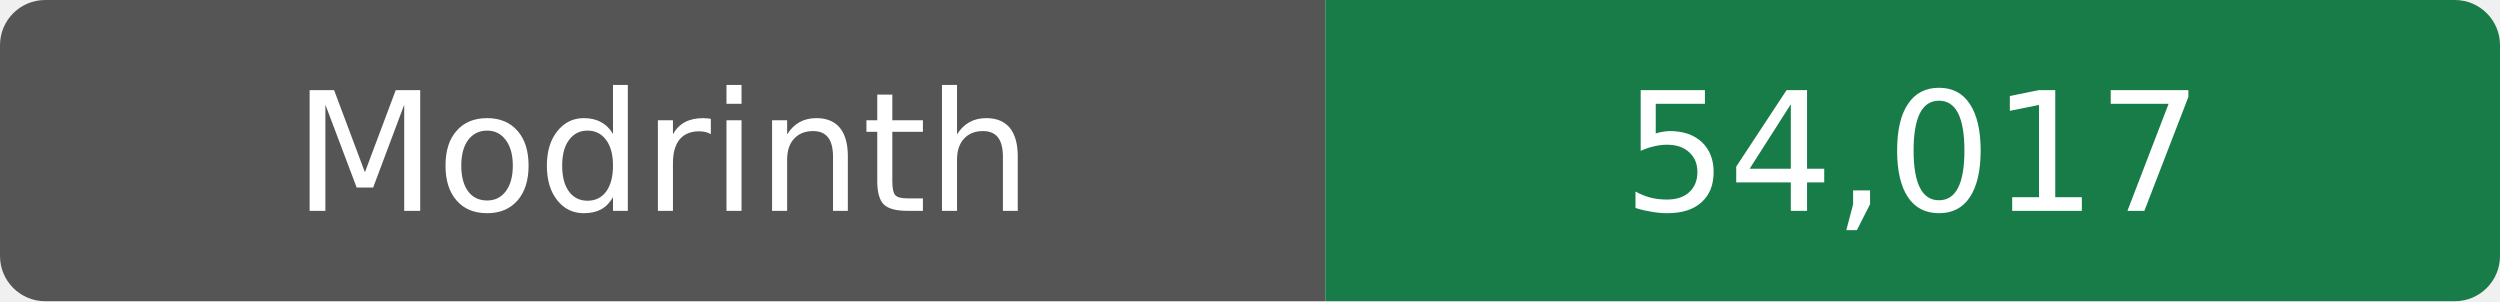
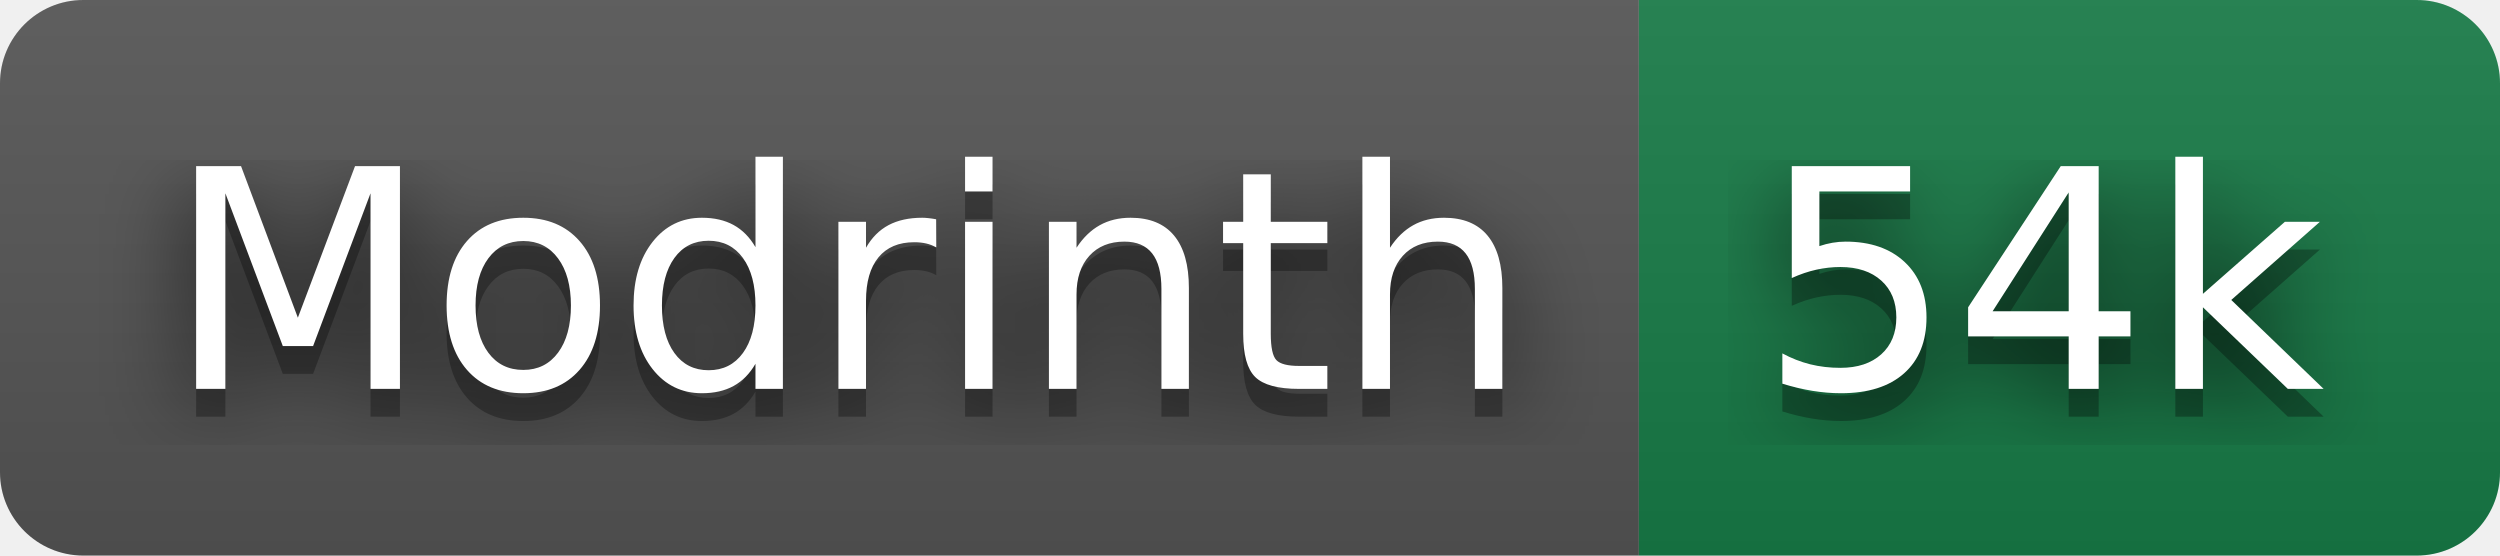
- <svg xmlns="http://www.w3.org/2000/svg" width="166" height="20" role="img" aria-label="Modrinth: 54,017 downloads">
+ <svg xmlns="http://www.w3.org/2000/svg" width="90" height="20" role="img" aria-label="Modrinth: 54,294 downloads">
+   <filter id="blur">
+     <feGaussianBlur stdDeviation="16" />
+   </filter>
+   <linearGradient id="s" x2="0" y2="100%">
+     <stop offset="0" stop-color="#bbb" stop-opacity=".1" />
+     <stop offset="1" stop-opacity=".1" />
+   </linearGradient>
  <clipPath id="r">
-     <rect width="166" height="20" rx="3" />
+     <rect width="90" height="20" rx="3" />
  </clipPath>
  <g clip-path="url(#r)">
-     <rect width="88" height="20" fill="#555" />
-     <rect x="88" width="78" height="20" fill="#177c47" />
+     <rect width="59" height="20" fill="#555" />
+     <rect x="59" width="31" height="20" fill="#177c47" />
+     <rect width="90" height="20" fill="url(#s)" />
  </g>
-   <g fill="#fff" text-anchor="middle" font-family="Verdana,DejaVu Sans,sans-serif" font-size="11">
-     <text x="44" y="14">Modrinth</text>
-     <text x="127" y="14">54,017</text>
+   <g fill="#fff" text-anchor="middle" font-family="Verdana,Geneva,DejaVu Sans,sans-serif" text-rendering="geometricPrecision" font-size="110">
+     <g transform="scale(.1)">
+       <g aria-hidden="true" fill="#010101">
+         <text x="305" y="150" fill-opacity=".8" filter="url(#blur)" textLength="490">Modrinth</text>
+         <text x="305" y="150" fill-opacity=".3" textLength="490">Modrinth</text>
+       </g>
+       <text x="305" y="140" textLength="490">Modrinth</text>
+     </g>
+     <g transform="scale(.1)">
+       <g aria-hidden="true" fill="#010101">
+         <text x="735" y="150" fill-opacity=".8" filter="url(#blur)" textLength="210">54k</text>
+         <text x="735" y="150" fill-opacity=".3" textLength="210">54k</text>
+       </g>
+       <text x="735" y="140" textLength="210">54k</text>
+     </g>
  </g>
</svg>
